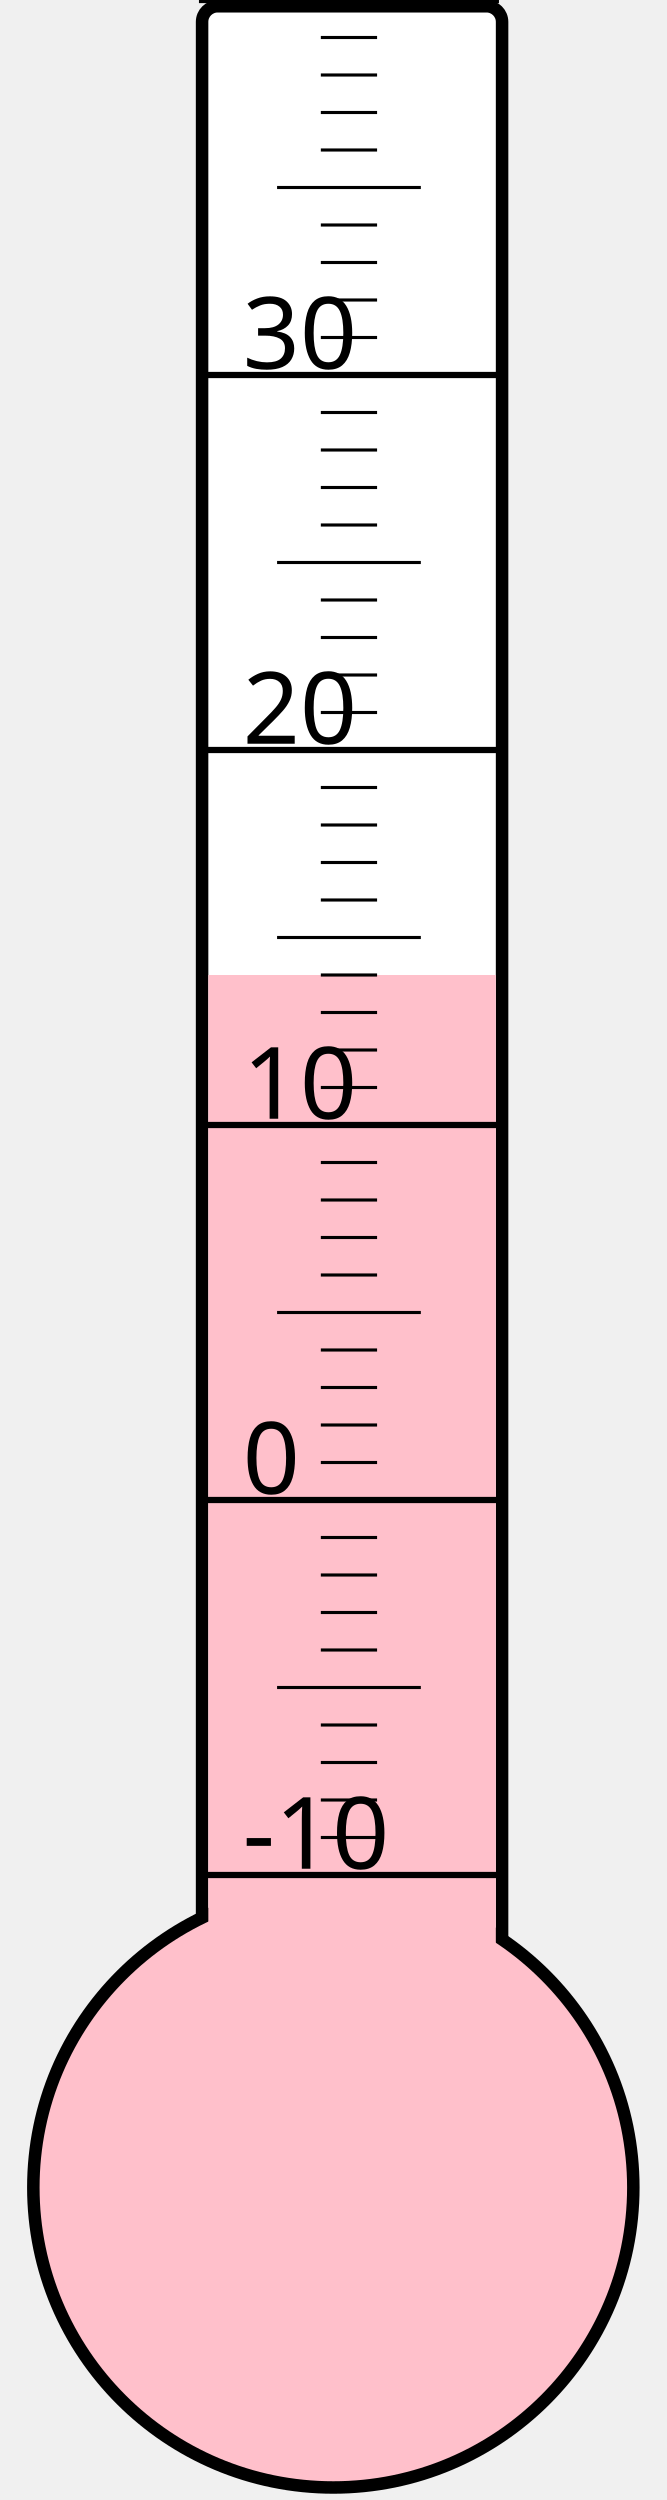
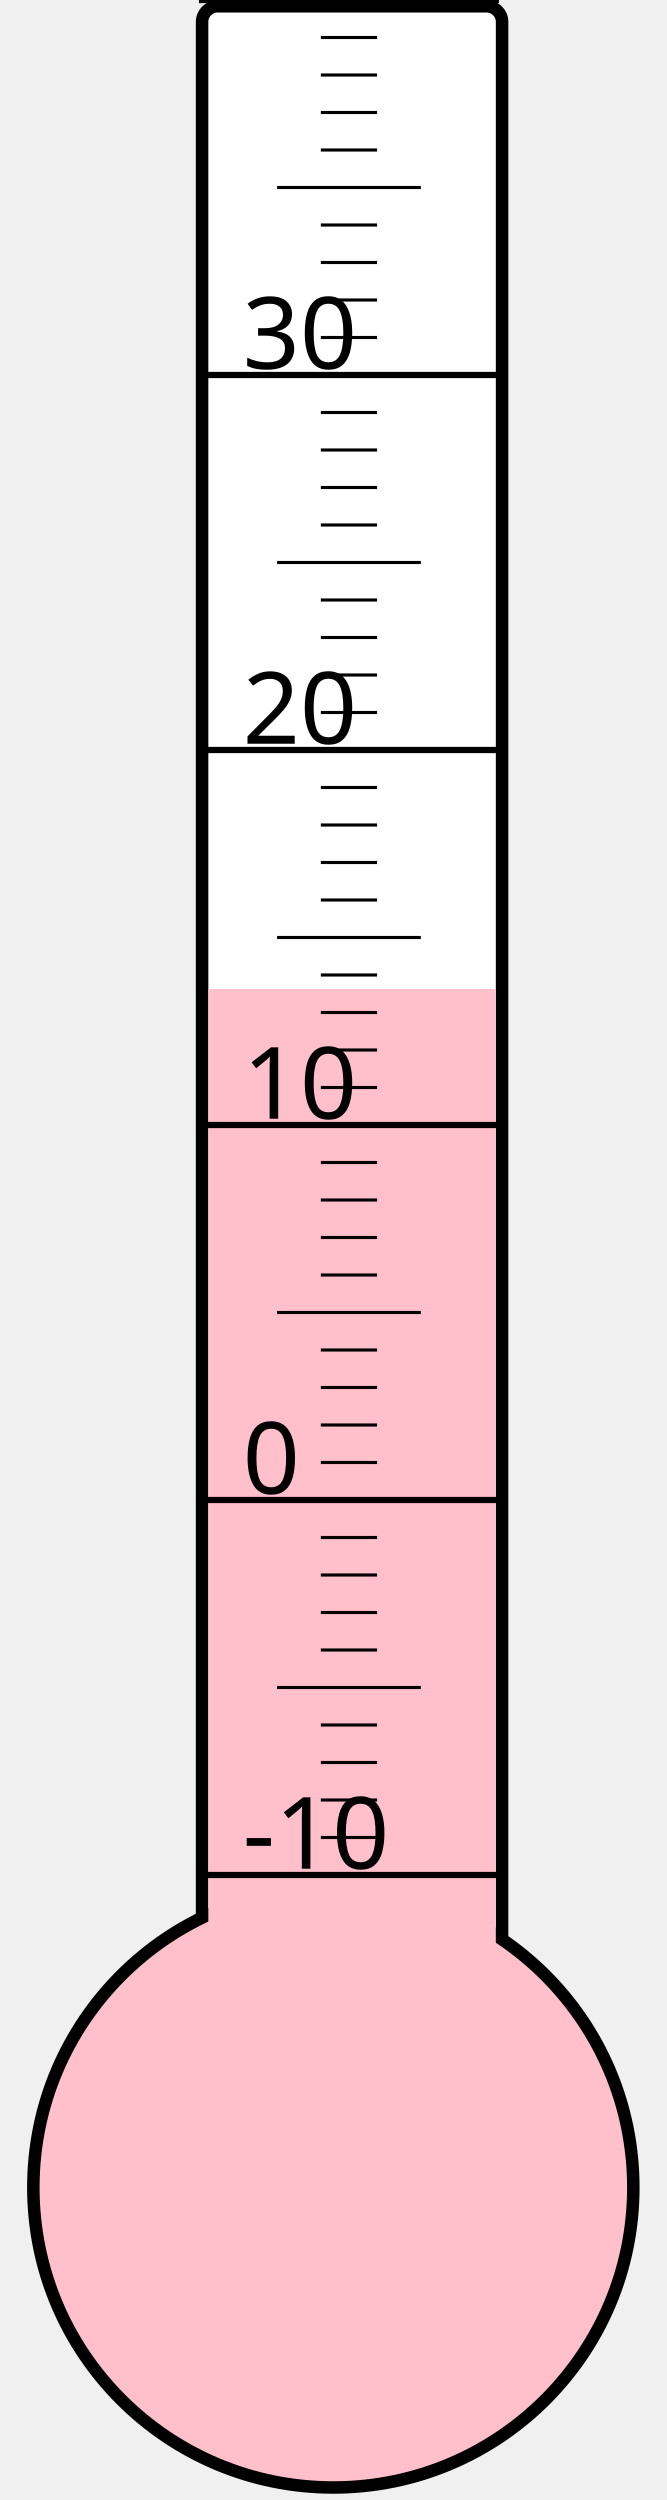
<svg xmlns="http://www.w3.org/2000/svg" width="40px" height="150px" viewBox="0 0 200 800">
  <rect width="200" height="800" x="0" y="0" style="fill: #ffffeb; fill-opacity: 0;" />
  <rect width="96" height="680" x="58" y="2" rx="5" ry="5" style="fill: white; fill-opacity: 1; stroke: black; stroke-width: 4;" />
  <circle cx="100" cy="700" r="96" style="fill: pink; stroke: black; stroke-width: 4;" />
-   <rect width="92" height="388.0" x="60" y="312.0" style="fill: pink; fill-opacity: 1; stroke-width: 0;" />
+   <rect width="92" height="383.5" x="60" y="316.5" style="fill: pink; fill-opacity: 1; stroke-width: 0;" />
  <text x="71" y="598" style="font-family: sans-serif; font-size: 24pt;">-10</text>
  <text x="71" y="478" style="font-family: sans-serif; font-size: 24pt;">0</text>
  <text x="71" y="358" style="font-family: sans-serif; font-size: 24pt;">10</text>
  <text x="71" y="238" style="font-family: sans-serif; font-size: 24pt;">20</text>
  <text x="71" y="118" style="font-family: sans-serif; font-size: 24pt;">30</text>
  <g style="stroke: black;">
    <line x1="57" y1="600" x2="153" y2="600" style="stroke-width: 2;" />
    <line x1="96" y1="588" x2="114" y2="588" style="stroke-width: 1;" />
    <line x1="96" y1="576" x2="114" y2="576" style="stroke-width: 1;" />
    <line x1="96" y1="564" x2="114" y2="564" style="stroke-width: 1;" />
    <line x1="96" y1="552" x2="114" y2="552" style="stroke-width: 1;" />
    <line x1="82" y1="540" x2="128" y2="540" style="stroke-width: 1;" />
    <line x1="96" y1="528" x2="114" y2="528" style="stroke-width: 1;" />
    <line x1="96" y1="516" x2="114" y2="516" style="stroke-width: 1;" />
    <line x1="96" y1="504" x2="114" y2="504" style="stroke-width: 1;" />
    <line x1="96" y1="492" x2="114" y2="492" style="stroke-width: 1;" />
    <line x1="57" y1="480" x2="153" y2="480" style="stroke-width: 2;" />
    <line x1="96" y1="468" x2="114" y2="468" style="stroke-width: 1;" />
    <line x1="96" y1="456" x2="114" y2="456" style="stroke-width: 1;" />
    <line x1="96" y1="444" x2="114" y2="444" style="stroke-width: 1;" />
    <line x1="96" y1="432" x2="114" y2="432" style="stroke-width: 1;" />
    <line x1="82" y1="420" x2="128" y2="420" style="stroke-width: 1;" />
    <line x1="96" y1="408" x2="114" y2="408" style="stroke-width: 1;" />
    <line x1="96" y1="396" x2="114" y2="396" style="stroke-width: 1;" />
    <line x1="96" y1="384" x2="114" y2="384" style="stroke-width: 1;" />
    <line x1="96" y1="372" x2="114" y2="372" style="stroke-width: 1;" />
    <line x1="57" y1="360" x2="153" y2="360" style="stroke-width: 2;" />
    <line x1="96" y1="348" x2="114" y2="348" style="stroke-width: 1;" />
    <line x1="96" y1="336" x2="114" y2="336" style="stroke-width: 1;" />
    <line x1="96" y1="324" x2="114" y2="324" style="stroke-width: 1;" />
    <line x1="96" y1="312" x2="114" y2="312" style="stroke-width: 1;" />
    <line x1="82" y1="300" x2="128" y2="300" style="stroke-width: 1;" />
    <line x1="96" y1="288" x2="114" y2="288" style="stroke-width: 1;" />
    <line x1="96" y1="276" x2="114" y2="276" style="stroke-width: 1;" />
    <line x1="96" y1="264" x2="114" y2="264" style="stroke-width: 1;" />
    <line x1="96" y1="252" x2="114" y2="252" style="stroke-width: 1;" />
    <line x1="57" y1="240" x2="153" y2="240" style="stroke-width: 2;" />
    <line x1="96" y1="228" x2="114" y2="228" style="stroke-width: 1;" />
    <line x1="96" y1="216" x2="114" y2="216" style="stroke-width: 1;" />
    <line x1="96" y1="204" x2="114" y2="204" style="stroke-width: 1;" />
    <line x1="96" y1="192" x2="114" y2="192" style="stroke-width: 1;" />
    <line x1="82" y1="180" x2="128" y2="180" style="stroke-width: 1;" />
    <line x1="96" y1="168" x2="114" y2="168" style="stroke-width: 1;" />
    <line x1="96" y1="156" x2="114" y2="156" style="stroke-width: 1;" />
    <line x1="96" y1="144" x2="114" y2="144" style="stroke-width: 1;" />
    <line x1="96" y1="132" x2="114" y2="132" style="stroke-width: 1;" />
    <line x1="57" y1="120" x2="153" y2="120" style="stroke-width: 2;" />
    <line x1="96" y1="108" x2="114" y2="108" style="stroke-width: 1;" />
    <line x1="96" y1="96" x2="114" y2="96" style="stroke-width: 1;" />
    <line x1="96" y1="84" x2="114" y2="84" style="stroke-width: 1;" />
    <line x1="96" y1="72" x2="114" y2="72" style="stroke-width: 1;" />
    <line x1="82" y1="60" x2="128" y2="60" style="stroke-width: 1;" />
    <line x1="96" y1="48" x2="114" y2="48" style="stroke-width: 1;" />
    <line x1="96" y1="36" x2="114" y2="36" style="stroke-width: 1;" />
    <line x1="96" y1="24" x2="114" y2="24" style="stroke-width: 1;" />
    <line x1="96" y1="12" x2="114" y2="12" style="stroke-width: 1;" />
    <line x1="57" y1="0" x2="153" y2="0" style="stroke-width: 2;" />
  </g>
</svg>
